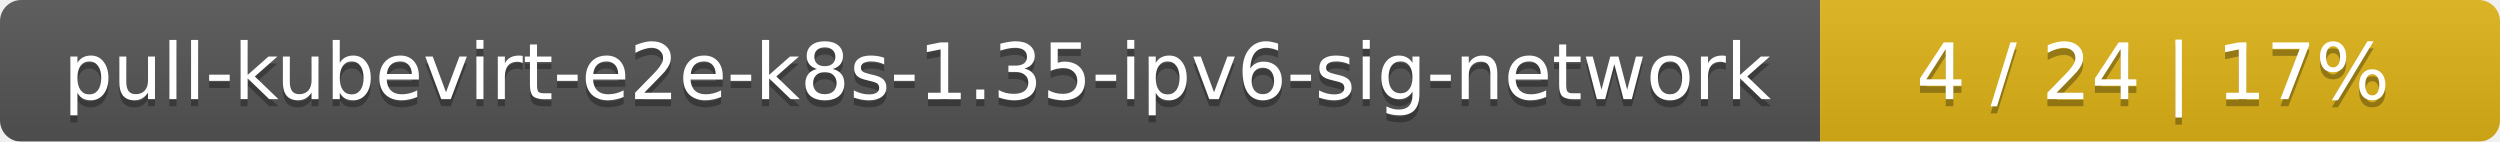
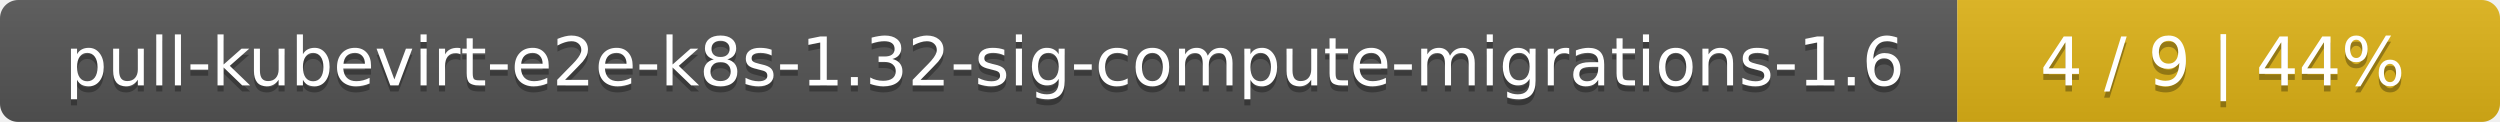
- <svg xmlns="http://www.w3.org/2000/svg" width="353" height="20">
+ <svg xmlns="http://www.w3.org/2000/svg" width="410" height="20">
  <linearGradient id="smooth" x2="0" y2="100%">
    <stop offset="0" stop-color="#bbb" stop-opacity=".1" />
    <stop offset="1" stop-opacity=".1" />
  </linearGradient>
  <mask id="round">
-     <rect width="353" height="20" rx="3" fill="#fff" />
+     <rect width="410" height="20" rx="3" fill="#fff" />
  </mask>
  <g mask="url(#round)">
-     <rect width="257" height="20" fill="#555" />
-     <rect x="257" width="96" height="20" fill="#dfb317" />
-     <rect width="353" height="20" fill="url(#smooth)" />
+     <rect width="321" height="20" fill="#555" />
+     <rect x="321" width="89" height="20" fill="#dfb317" />
+     <rect width="410" height="20" fill="url(#smooth)" />
  </g>
  <g fill="#fff" text-anchor="middle" font-family="DejaVu Sans,Verdana,Geneva,sans-serif" font-size="11">
-     <text x="129.5" y="15" fill="#010101" fill-opacity=".3">pull-kubevirt-e2e-k8s-1.35-ipv6-sig-network</text>
-     <text x="129.5" y="14">pull-kubevirt-e2e-k8s-1.35-ipv6-sig-network</text>
-     <text x="304" y="15" fill="#010101" fill-opacity=".3">4 / 24    |    17%</text>
-     <text x="304" y="14">4 / 24    |    17%</text>
+     <text x="161.5" y="15" fill="#010101" fill-opacity=".3">pull-kubevirt-e2e-k8s-1.32-sig-compute-migrations-1.6</text>
+     <text x="161.5" y="14">pull-kubevirt-e2e-k8s-1.32-sig-compute-migrations-1.6</text>
+     <text x="364.5" y="15" fill="#010101" fill-opacity=".3">4 / 9    |    44%</text>
+     <text x="364.5" y="14">4 / 9    |    44%</text>
  </g>
</svg>
